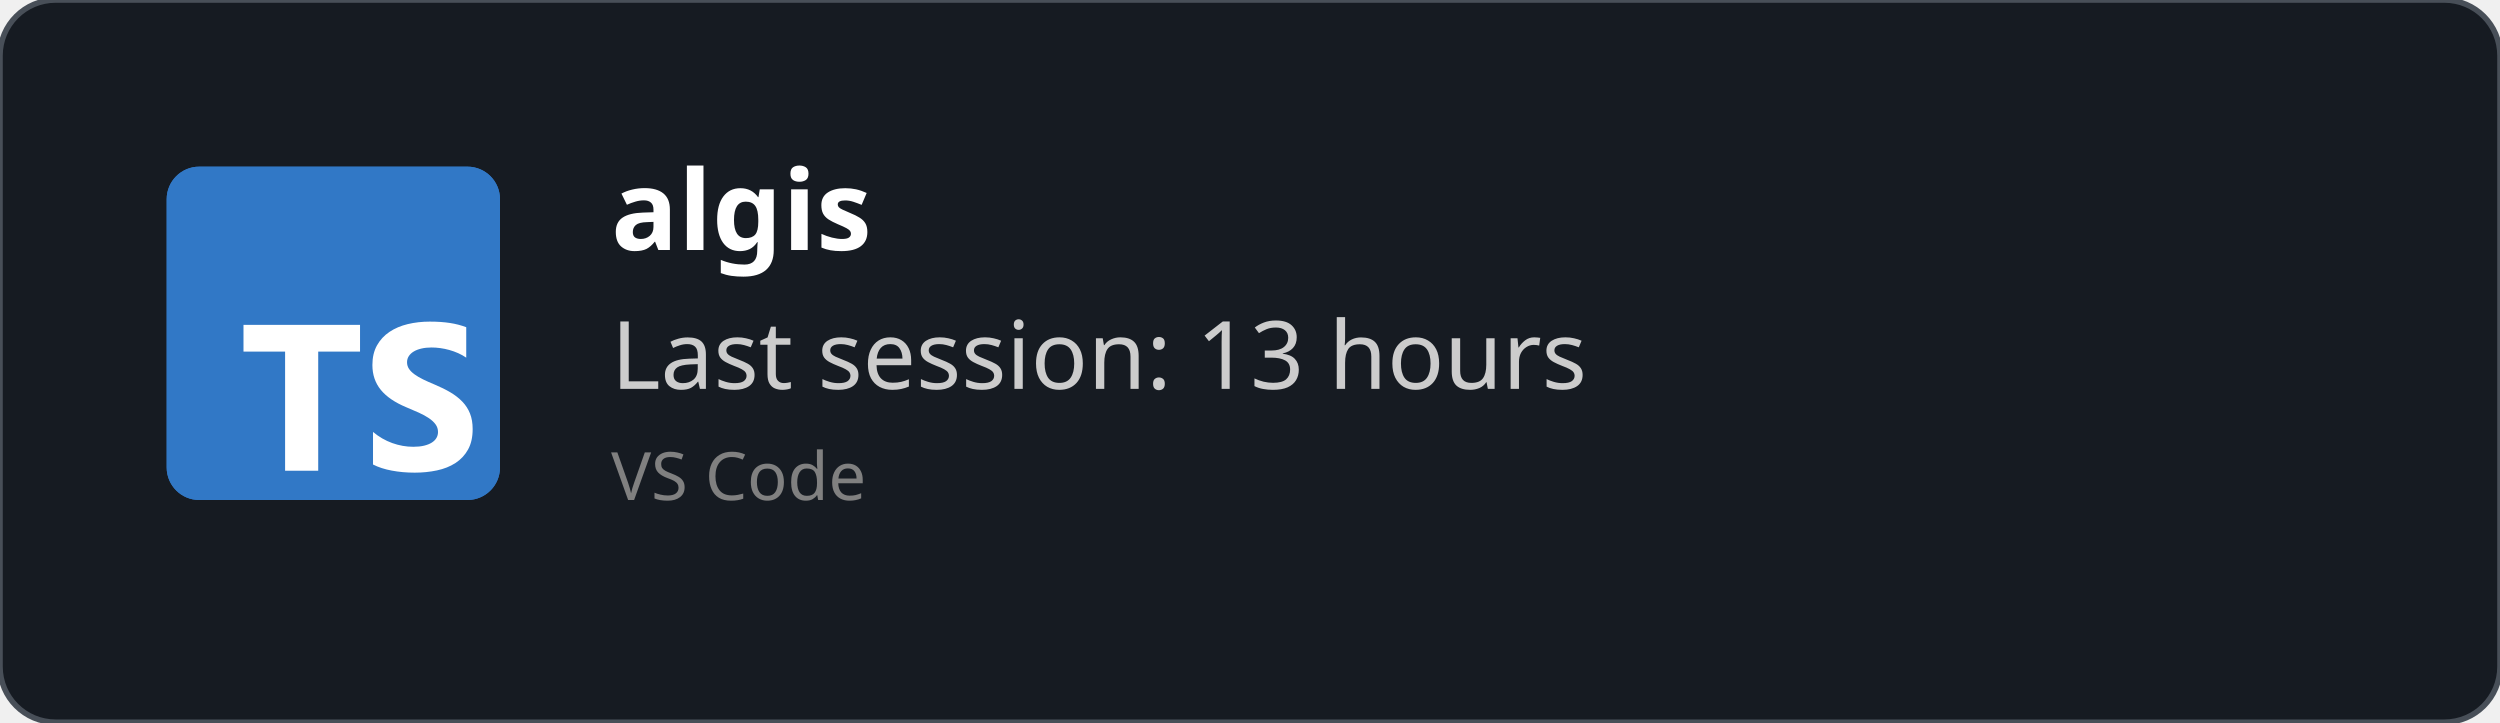
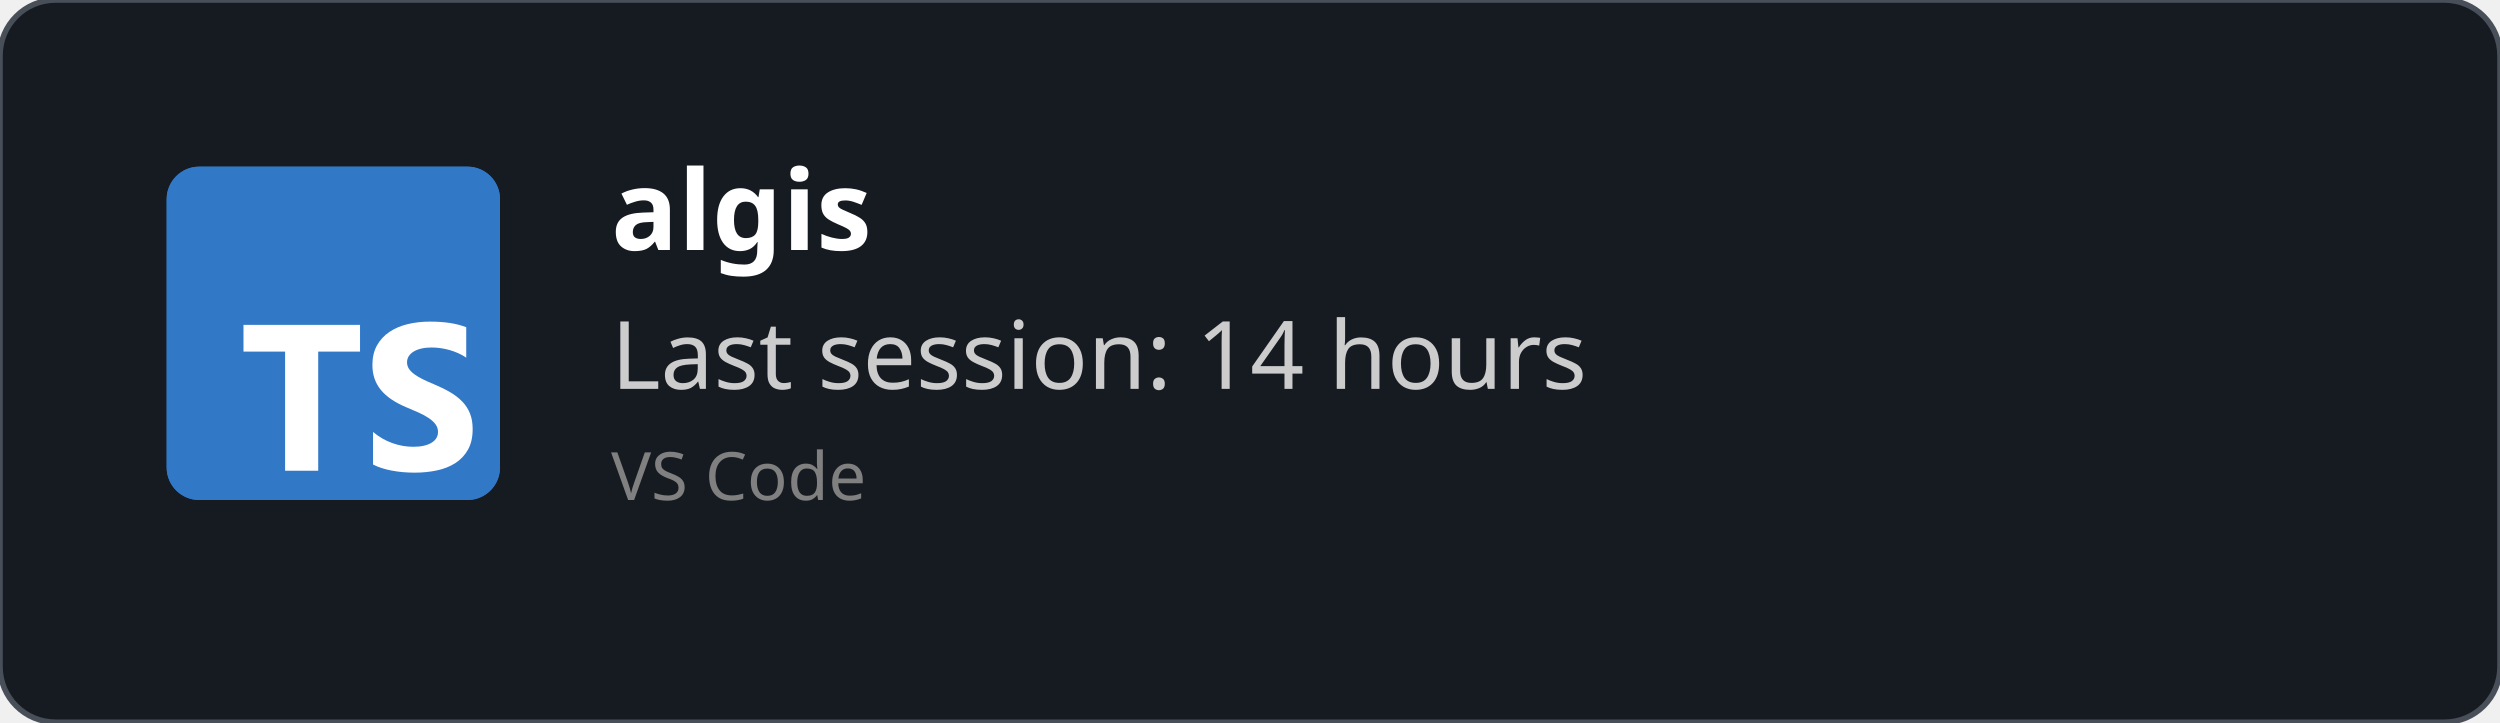
<svg xmlns="http://www.w3.org/2000/svg" width="450" height="130" viewBox="0 0 450 130" fill="none" role="img">
  <style>
    *{
        font-family: 'Segoe UI', Ubuntu, monospace
    }
    </style>
  <defs>
    <clipPath id="horizontalClip" x="20" y="20" width="500" height="200">
      <rect x="90" y="20" width="300" height="50" />
    </clipPath>
  </defs>
  <rect width="450" height="130" fill="rgba(22,27,34)" stroke="#484f58" stroke-width="1" fill-opacity="1" stroke-opacity="1" x="0" y="0" rx="10px" ry="10px">
    </rect>
  <svg fill="none" height="60" viewBox="0 0 512 512" width="60" x="30" y="30">
    <rect fill="#3178c6" height="512" rx="50" width="512" />
    <rect fill="#3178c6" height="512" rx="50" width="512" />
    <path clip-rule="evenodd" d="m316.939 407.424v50.061c8.138 4.172 17.763 7.3 28.875 9.386s22.823 3.129 35.135 3.129c11.999 0 23.397-1.147 34.196-3.442 10.799-2.294 20.268-6.075 28.406-11.342 8.138-5.266 14.581-12.15 19.328-20.65s7.121-19.007 7.121-31.522c0-9.074-1.356-17.026-4.069-23.857s-6.625-12.906-11.738-18.225c-5.112-5.319-11.242-10.091-18.389-14.315s-15.207-8.213-24.18-11.967c-6.573-2.712-12.468-5.345-17.685-7.9-5.217-2.556-9.651-5.163-13.303-7.822-3.652-2.66-6.469-5.476-8.451-8.448-1.982-2.973-2.974-6.336-2.974-10.091 0-3.441.887-6.544 2.661-9.308s4.278-5.136 7.512-7.118c3.235-1.981 7.199-3.52 11.894-4.615 4.696-1.095 9.912-1.642 15.651-1.642 4.173 0 8.581.313 13.224.938 4.643.626 9.312 1.591 14.008 2.894 4.695 1.304 9.259 2.947 13.694 4.928 4.434 1.982 8.529 4.276 12.285 6.884v-46.776c-7.616-2.92-15.937-5.084-24.962-6.492s-19.381-2.112-31.066-2.112c-11.895 0-23.163 1.278-33.805 3.833s-20.006 6.544-28.093 11.967c-8.086 5.424-14.476 12.333-19.171 20.729-4.695 8.395-7.043 18.433-7.043 30.114 0 14.914 4.304 27.638 12.912 38.172 8.607 10.533 21.675 19.45 39.204 26.751 6.886 2.816 13.303 5.579 19.25 8.291s11.086 5.528 15.415 8.448c4.33 2.92 7.747 6.101 10.252 9.543 2.504 3.441 3.756 7.352 3.756 11.733 0 3.233-.783 6.231-2.348 8.995s-3.939 5.162-7.121 7.196-7.147 3.624-11.894 4.771c-4.748 1.148-10.303 1.721-16.668 1.721-10.851 0-21.597-1.903-32.24-5.71-10.642-3.806-20.502-9.516-29.579-17.13zm-84.159-123.342h64.22v-41.082h-179v41.082h63.906v182.918h50.874z" fill="#fff" fill-rule="evenodd" />
  </svg>
  <text x="110" y="45" font-size="20" clip-path="url(#horizontalClip)" font-weight="bold" font-family="Ubuntu" fill="white">
    algis
    </text>
  <text x="110" y="70" font-size="17px" font-family="Ubuntu" fill="#ccc">
-     Last session: 13 hours
+     Last session: 14 hours
    </text>
  <text x="110" y="90" font-size="12px" font-family="Ubuntu" fill="grey">
    VS Code
    </text>
</svg>
